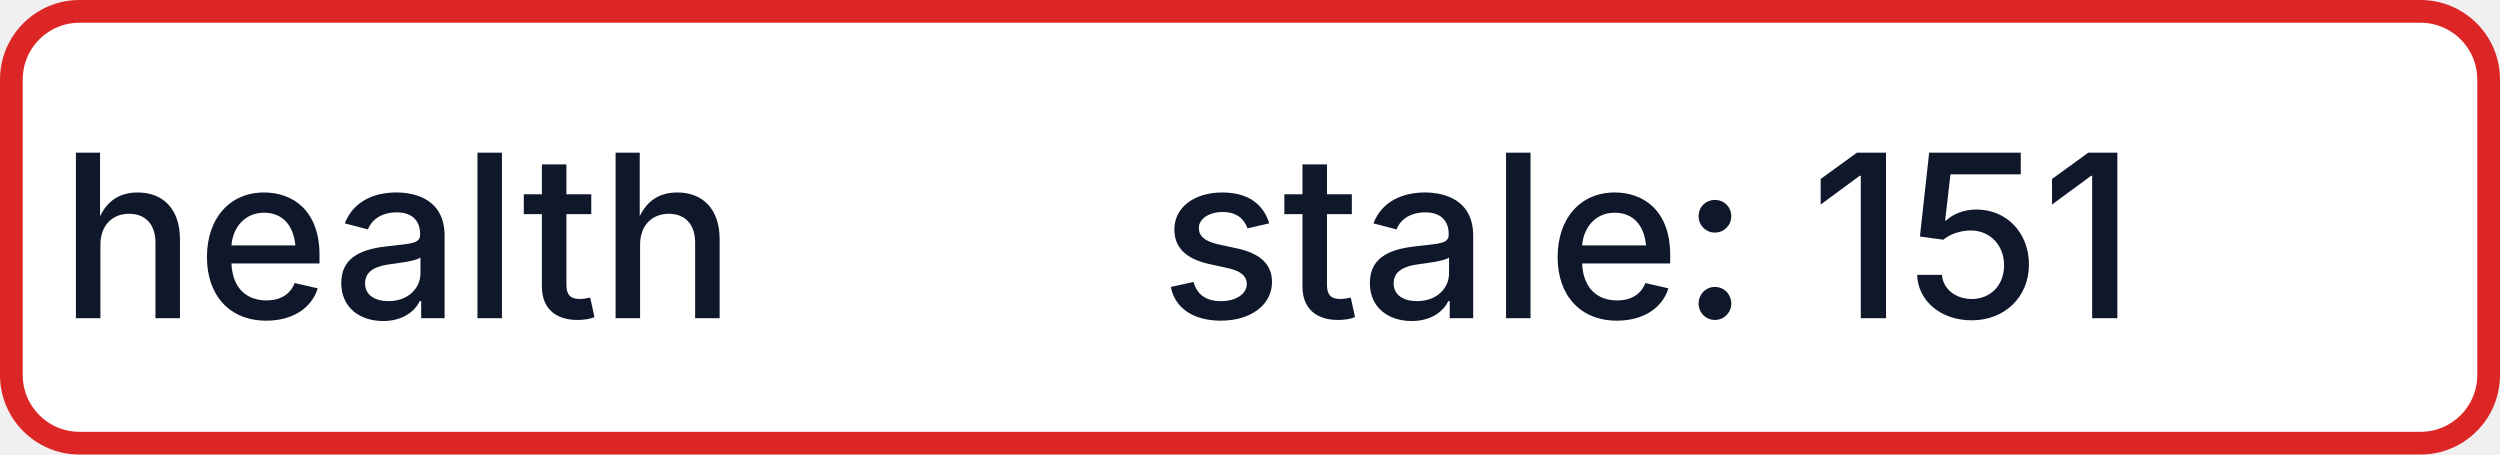
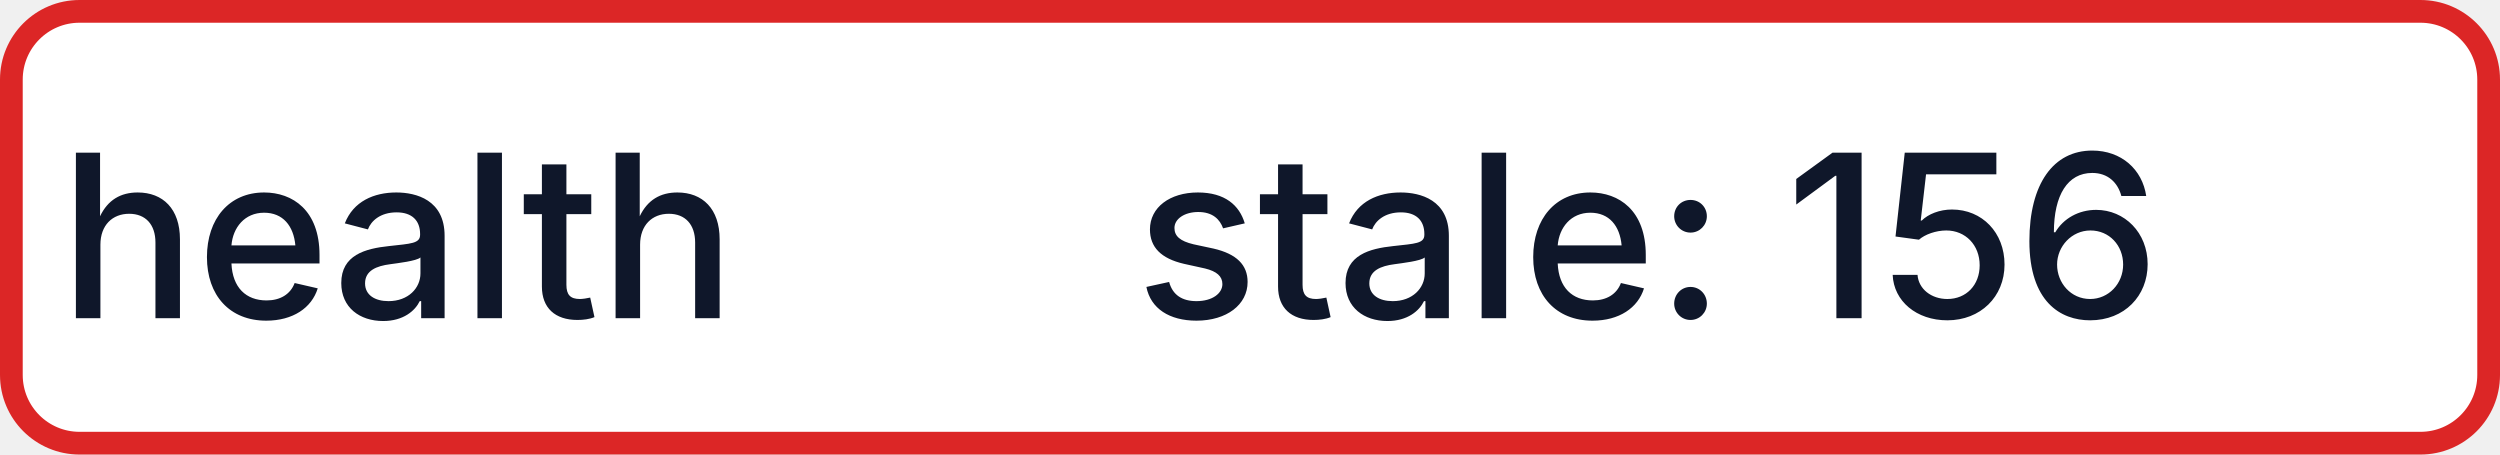
- <svg xmlns="http://www.w3.org/2000/svg" width="110" height="20" role="img" aria-label="health: stale: 151">
+ <svg xmlns="http://www.w3.org/2000/svg" width="110" height="20" role="img" aria-label="health: stale: 156">
  <rect x="0.5" y="0.5" width="109" height="19" rx="3" fill="#FFFFFF" stroke="#DC2626" stroke-width="1" />
  <g fill="#0F172A" text-anchor="middle" font-family="-apple-system,BlinkMacSystemFont,Segoe UI,sans-serif" font-size="10" font-weight="500">
    <text x="17.5" y="14">health</text>
-     <text x="72.5" y="14" textLength="68" lengthAdjust="spacingAndGlyphs">stale: 151</text>
+     <text x="72.5" y="14" textLength="68" lengthAdjust="spacingAndGlyphs">stale: 156</text>
  </g>
</svg>
